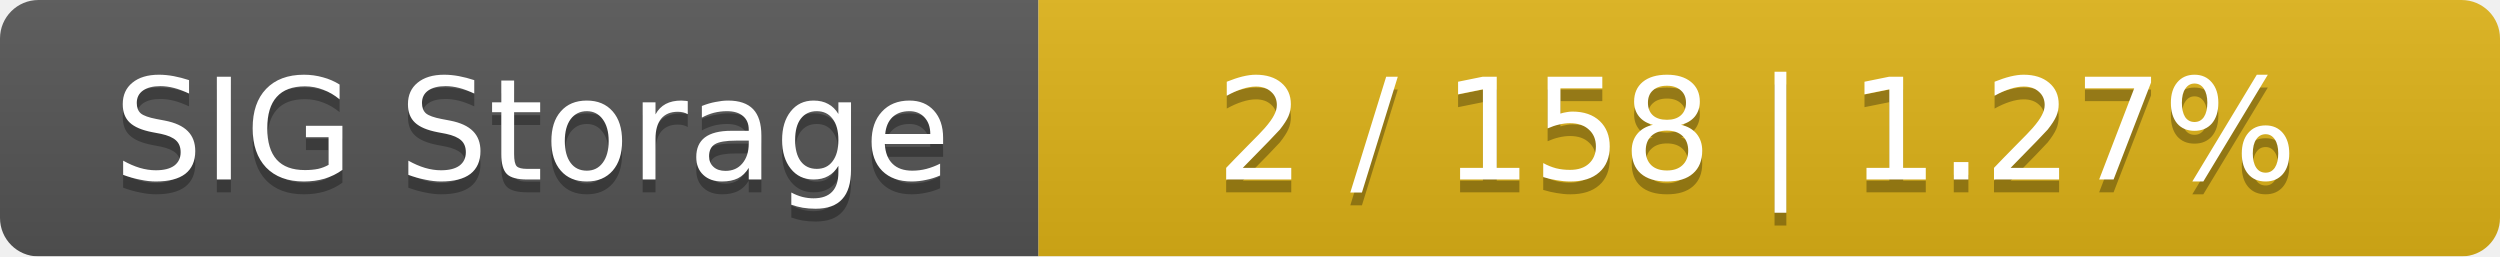
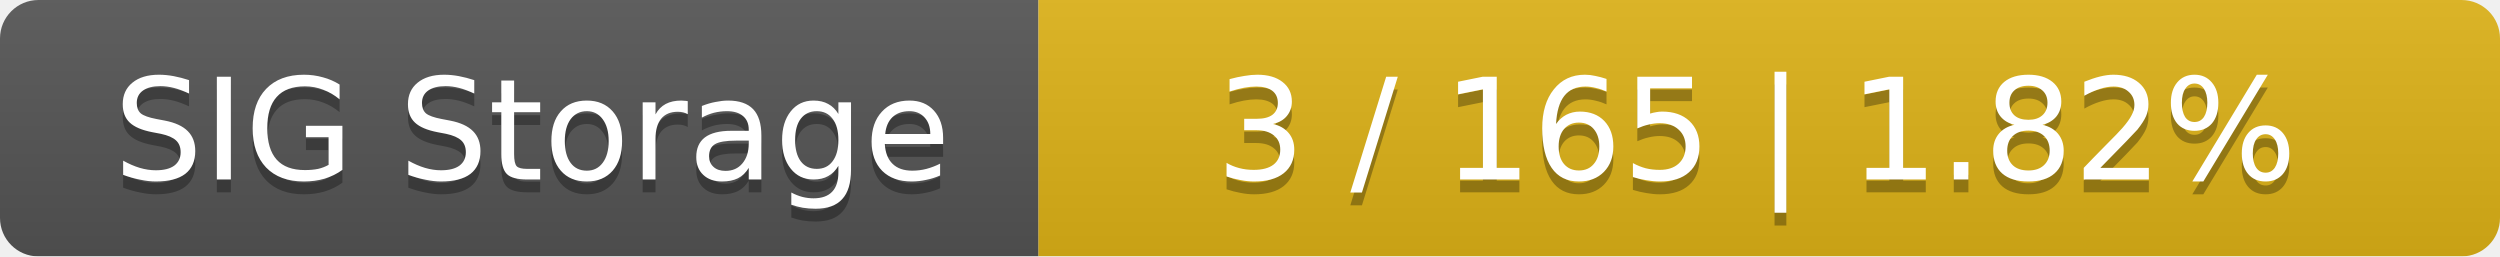
<svg xmlns="http://www.w3.org/2000/svg" width="195" height="20">
  <linearGradient id="smooth" x2="0" y2="100%">
    <stop offset="0" stop-color="#bbb" stop-opacity=".1" />
    <stop offset="1" stop-opacity=".1" />
  </linearGradient>
  <mask id="round">
    <rect width="195" height="20" rx="3" fill="#fff" />
  </mask>
  <g mask="url(#round)">
    <rect width="81" height="20" fill="#555" />
    <rect x="81" width="114" height="20" fill="#dfb317" />
    <rect width="195" height="20" fill="url(#smooth)" />
  </g>
  <g fill="#fff" text-anchor="middle" font-family="DejaVu Sans,Verdana,Geneva,sans-serif" font-size="11">
    <text x="41.5" y="15" fill="#010101" fill-opacity=".3">SIG Storage</text>
    <text x="41.5" y="14">SIG Storage</text>
-     <text x="137" y="15" fill="#010101" fill-opacity=".3">2 / 158    |    1.27%</text>
-     <text x="137" y="14">2 / 158    |    1.27%</text>
+     <text x="137" y="15" fill="#010101" fill-opacity=".3">3 / 165    |    1.82%</text>
+     <text x="137" y="14">3 / 165    |    1.82%</text>
  </g>
</svg>
